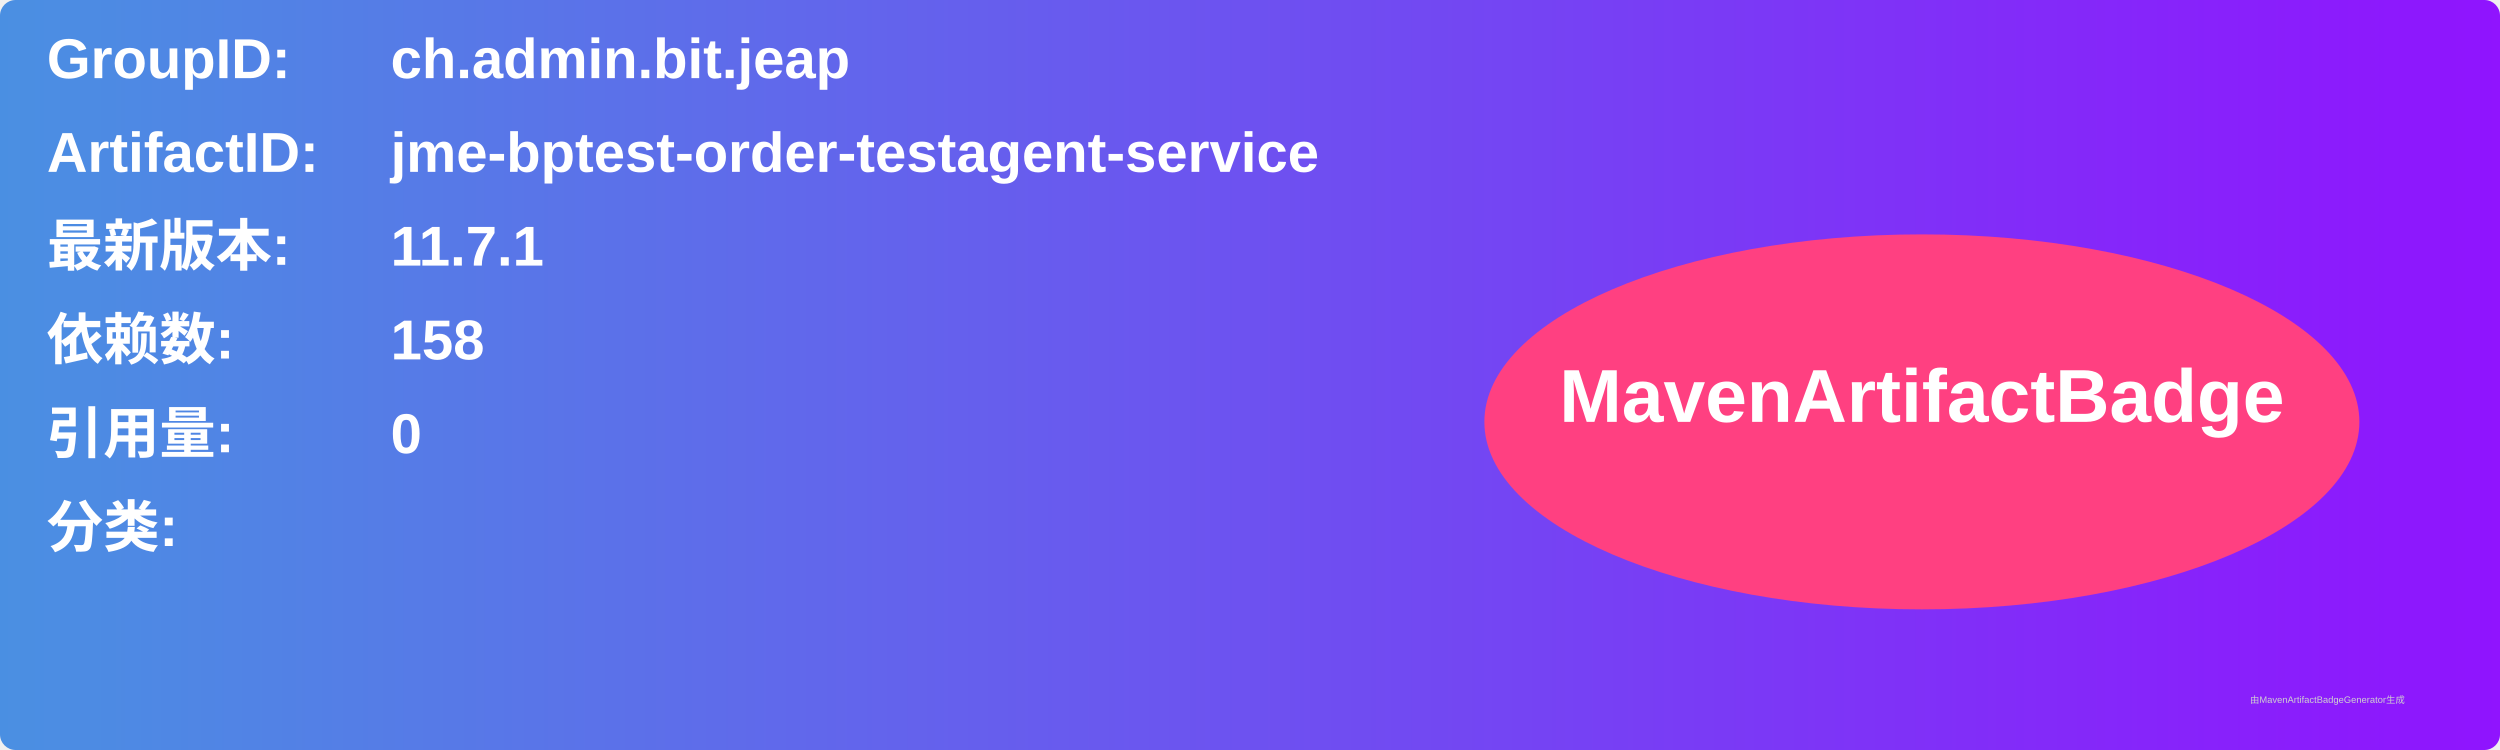
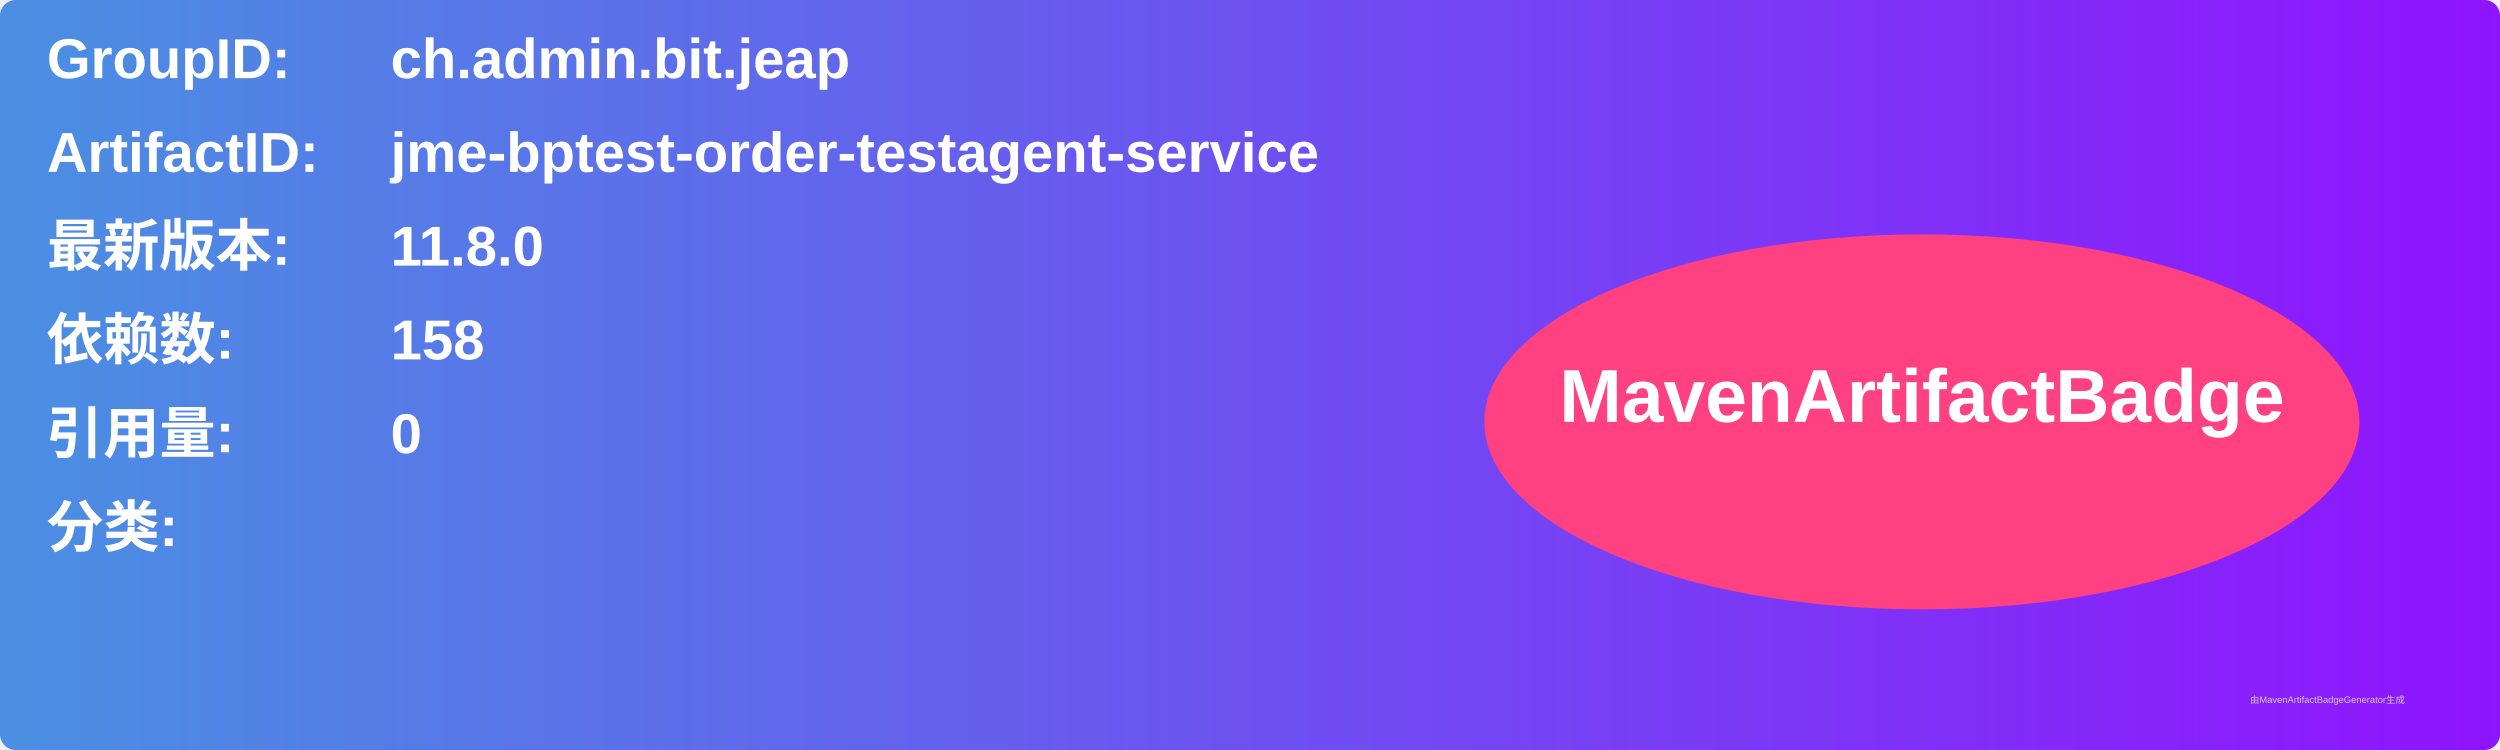
<svg xmlns="http://www.w3.org/2000/svg" width="800" height="240" viewBox="0 0 800 240">
  <linearGradient id="grad" x1="0%" y1="0%" x2="100%" y2="0%">
    <stop offset="0%" stop-color="#4a90e2" />
    <stop offset="100%" stop-color="#9013fe" />
  </linearGradient>
  <rect width="100%" height="100%" rx="5" ry="5" fill="url(#grad)" />
  <g transform="translate(15, 15)">
    <text x="0" y="10" font-family="Arial" font-size="18" fill="white" font-weight="bold" width="260">GroupID:</text>
    <text x="110" y="10" font-family="Arial" font-size="18" fill="white" font-weight="bold" width="460">ch.admin.bit.jeap</text>
    <text x="0" y="40" font-family="Arial" font-size="18" fill="white" font-weight="bold" width="260">ArtifactID:</text>
    <text x="110" y="40" font-family="Arial" font-size="18" fill="white" font-weight="bold" width="460">jme-bptest-order-testagent-service</text>
    <text x="0" y="70" font-family="Arial" font-size="18" fill="white" font-weight="bold">最新版本:</text>
    <text x="110" y="70" font-family="Arial" font-size="18" fill="white" font-weight="bold">
-       <tspan font-weight="bold">11.7.1</tspan>
+       <tspan font-weight="bold">11.8.0</tspan>
    </text>
    <text x="0" y="100" font-family="Arial" font-size="18" fill="white" font-weight="bold">依赖数: </text>
    <text x="110" y="100" font-family="Arial" font-size="18" fill="white">
      <tspan font-weight="bold">158</tspan>
    </text>
    <text x="0" y="130" font-family="Arial" font-size="18" fill="white" font-weight="bold">引用量: </text>
    <text x="110" y="130" font-family="Arial" font-size="18" fill="white">
      <tspan font-weight="bold">0</tspan>
    </text>
    <text x="0" y="160" font-family="Arial" font-size="18" fill="white" font-weight="bold">分类:</text>
    <text x="10" y="190" font-family="Arial" font-size="10" fill="white">
      <tspan font-weight="bold" />
    </text>
    <ellipse cx="600" cy="120" rx="140" ry="60" fill="#ff4081" />
    <text x="600" y="120" text-anchor="middle" font-family="Arial" font-size="24" fill="white" font-weight="bold">MavenArtifactBadge</text>
  </g>
  <text x="720" y="225" font-family="Arial" font-size="3" fill="#d0d0d0">由MavenArtifactBadgeGenerator生成</text>
</svg>
